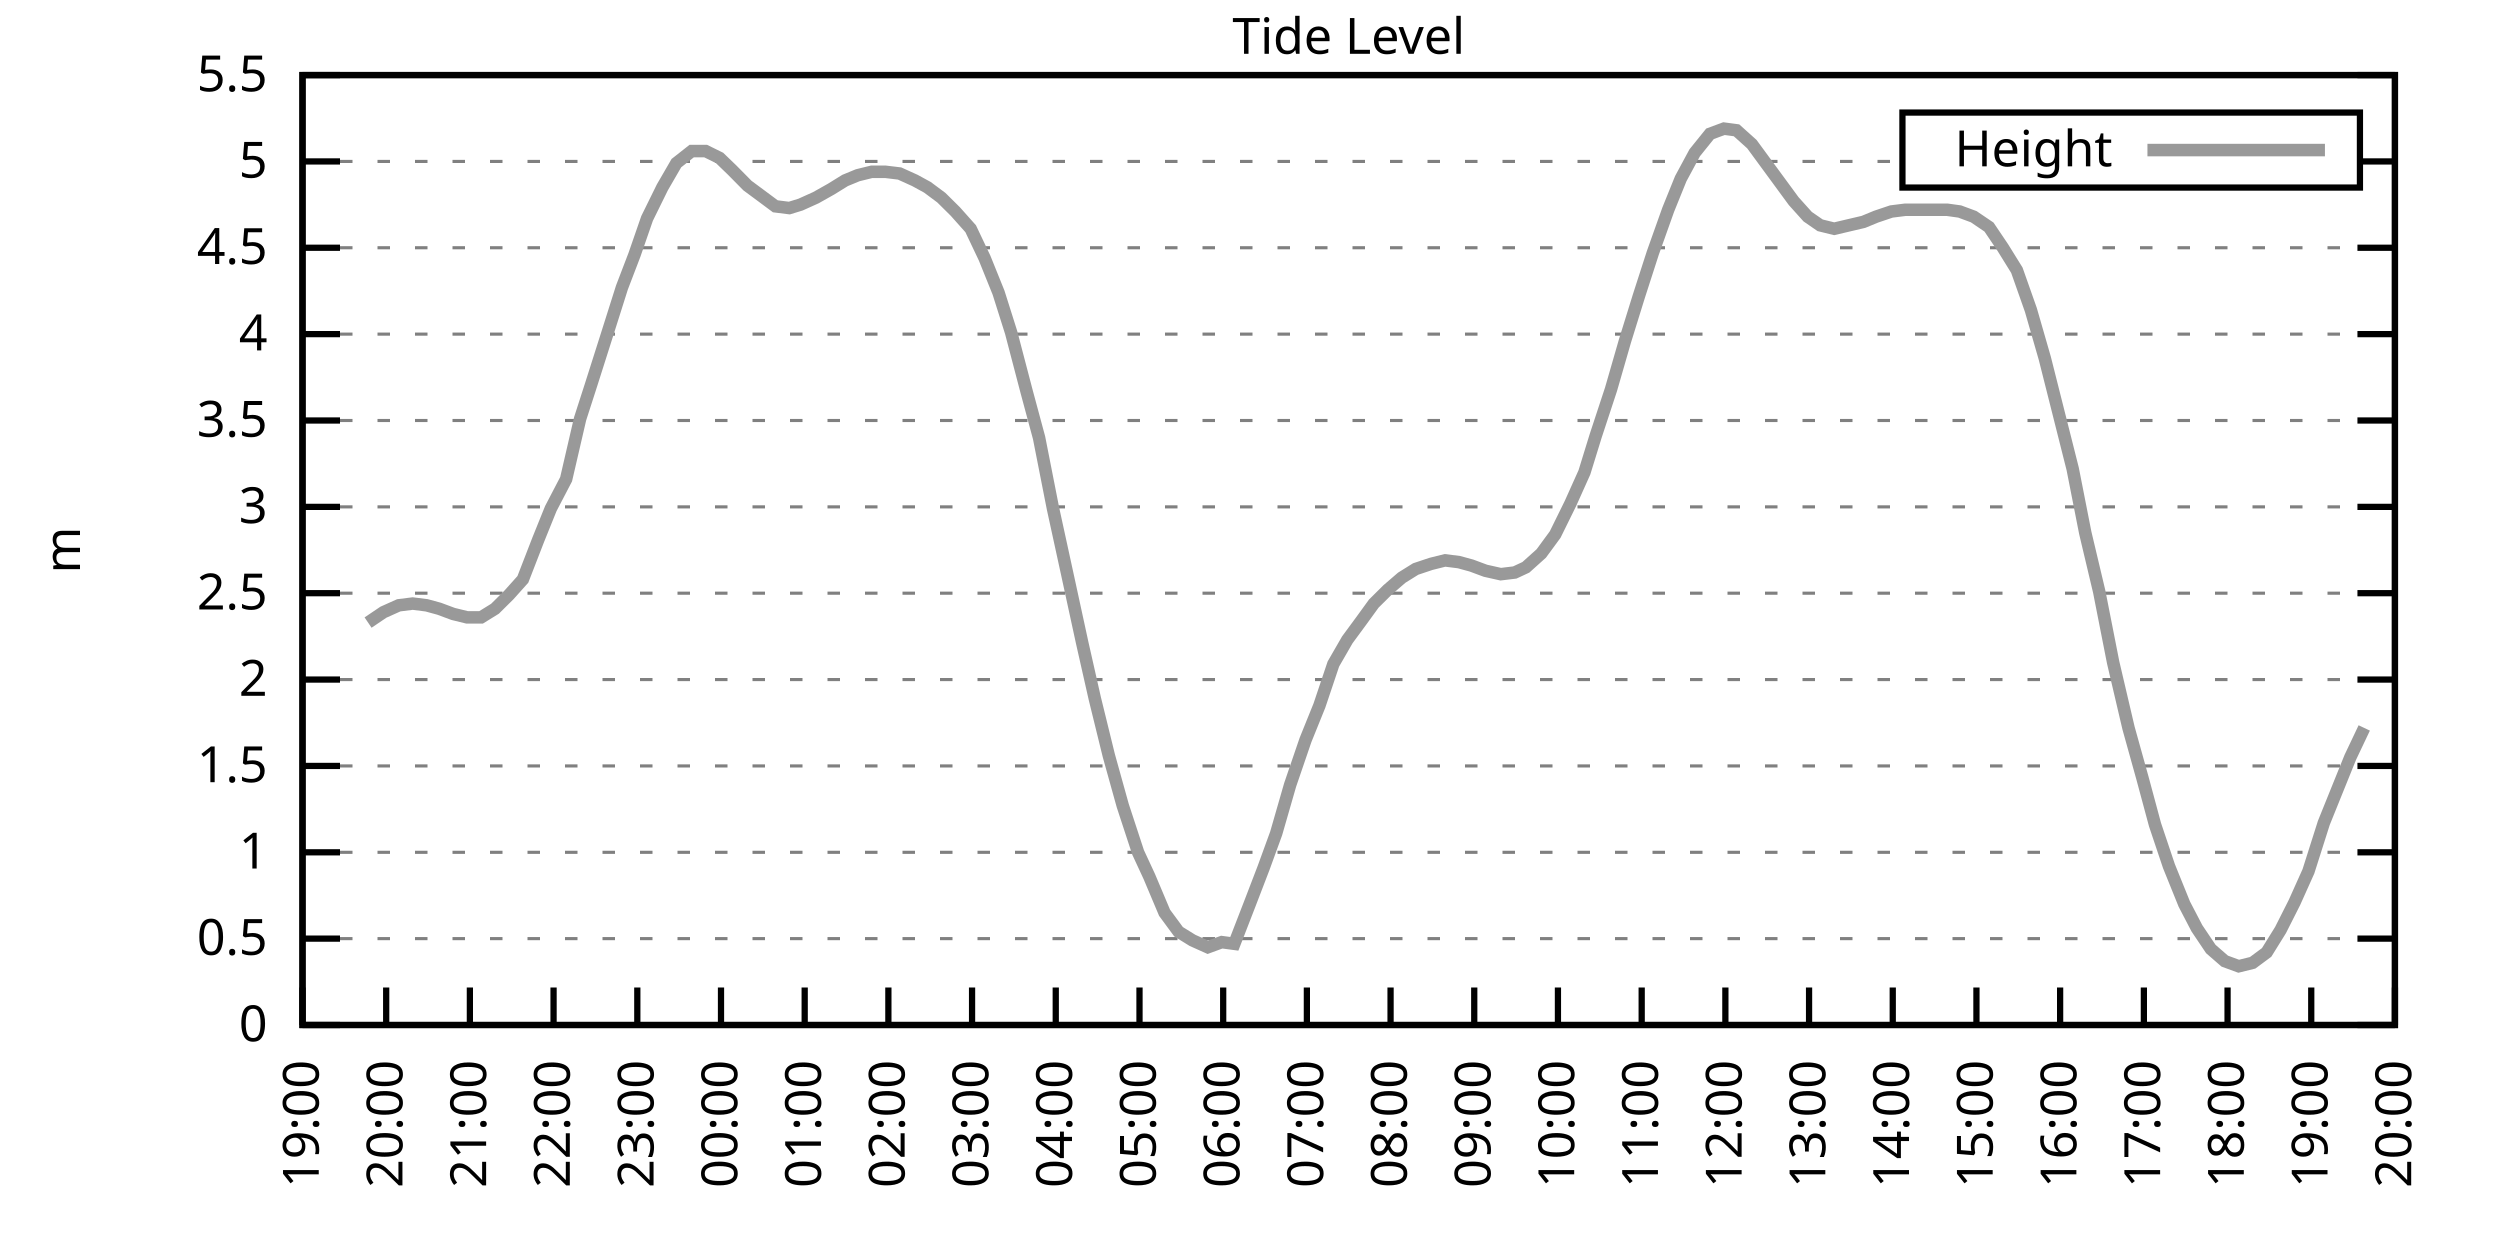
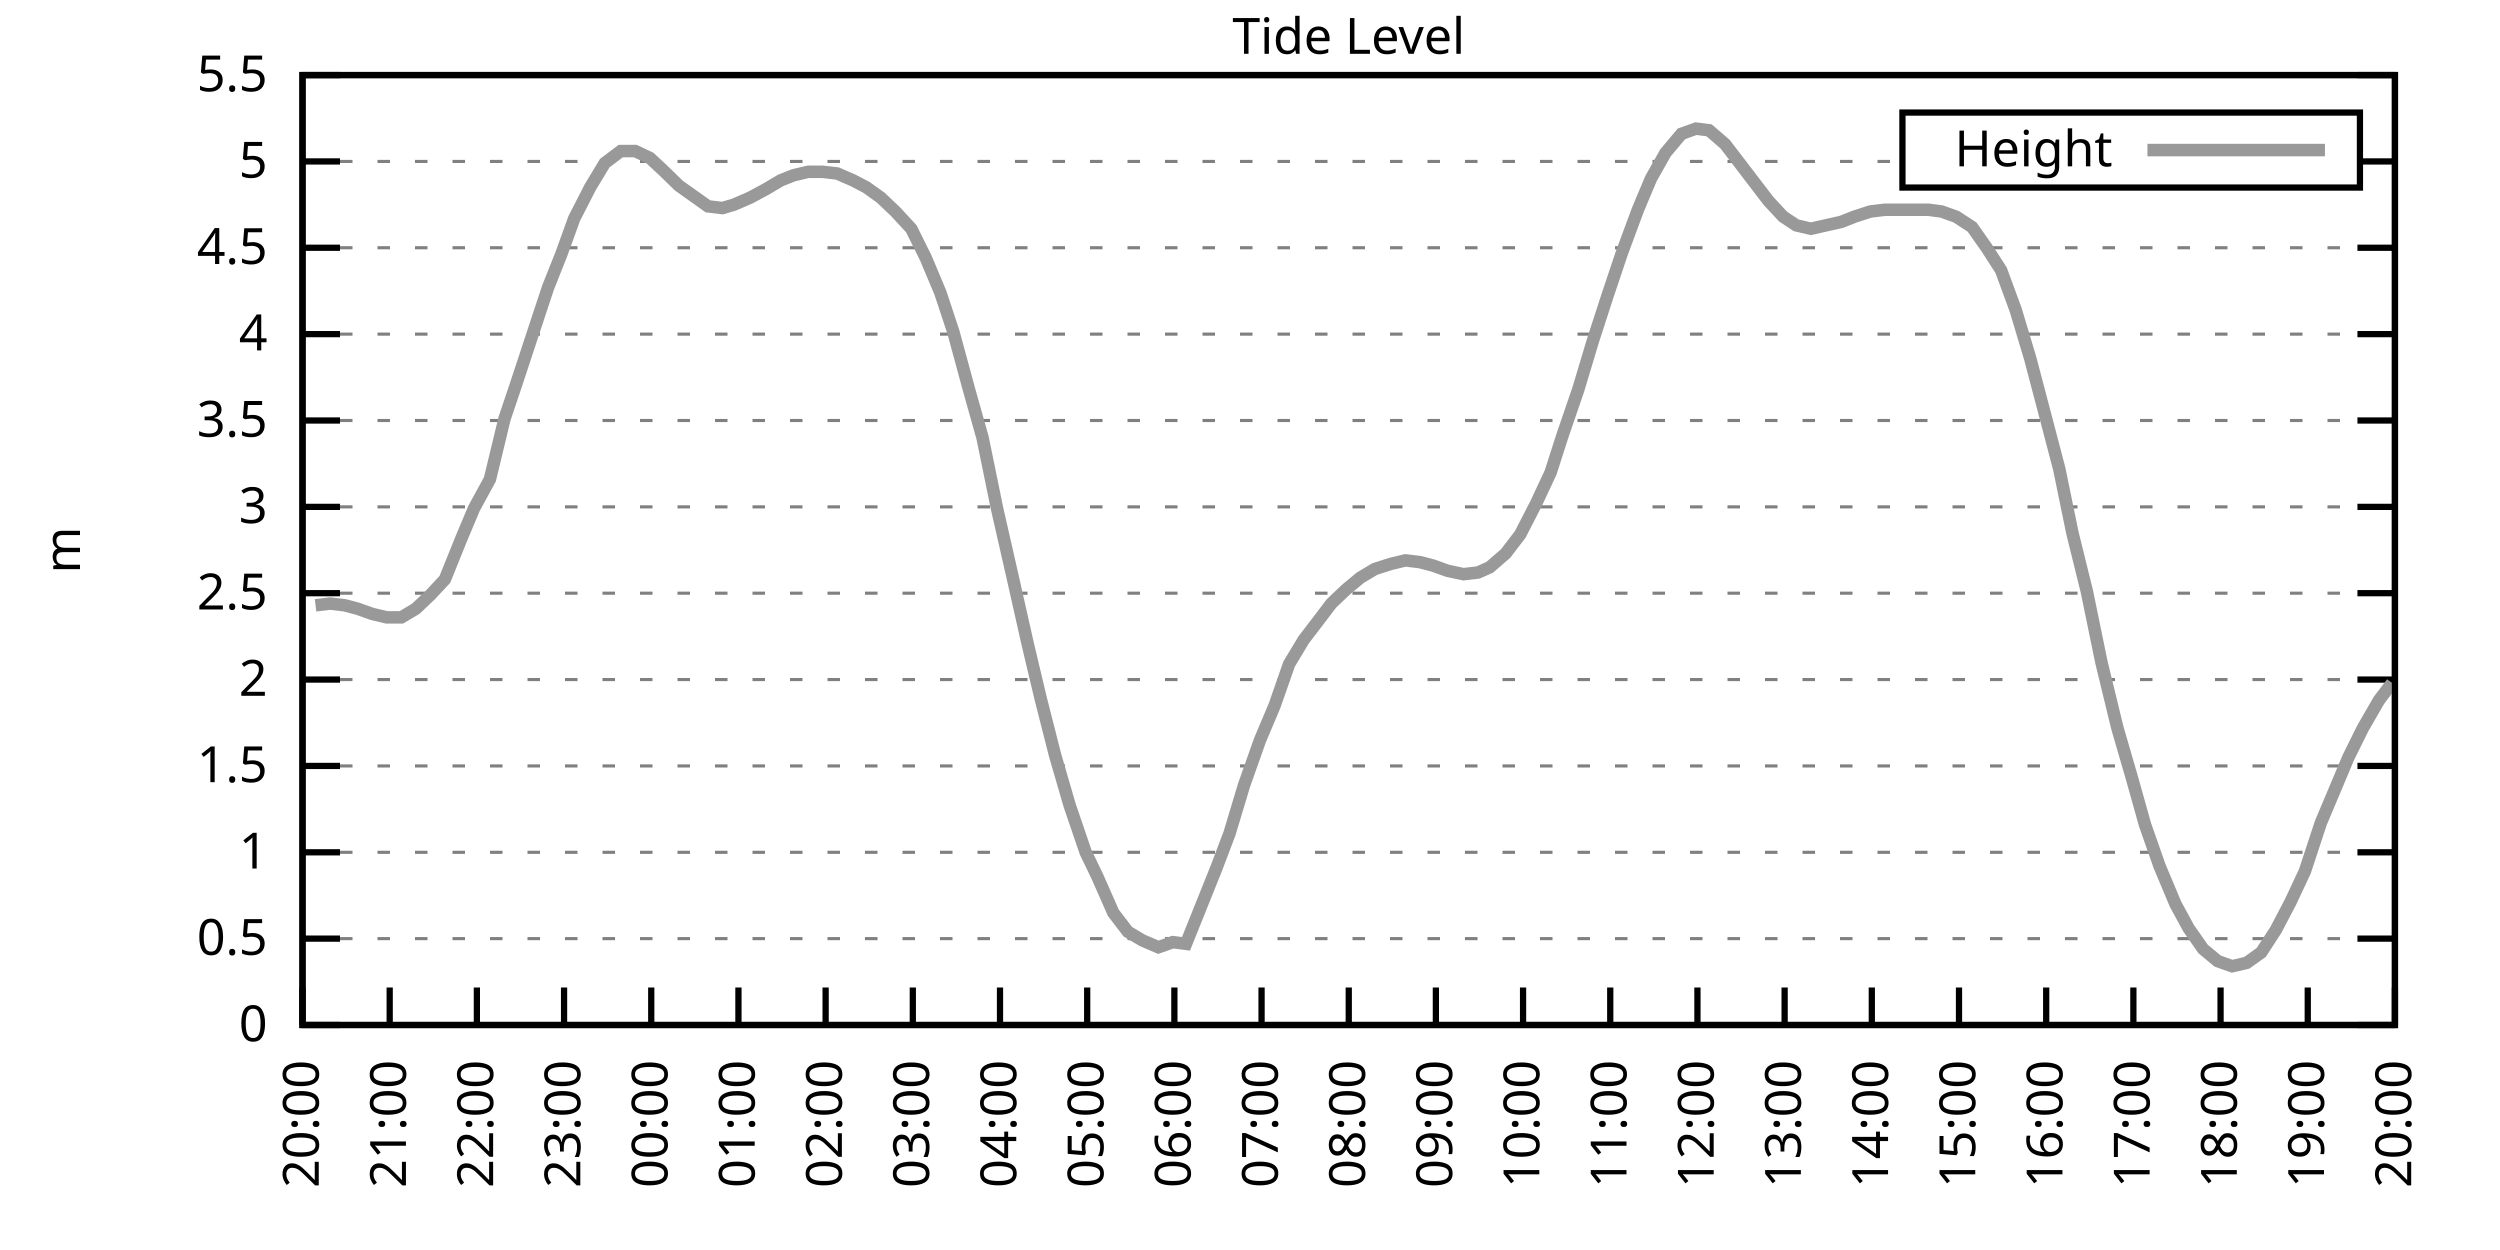
<svg xmlns="http://www.w3.org/2000/svg" xmlns:xlink="http://www.w3.org/1999/xlink" width="400" height="200" viewBox="0 0 400 200">
  <g id="gnuplot_canvas">
    <rect x="0" y="0" width="400" height="200" fill="none" />
    <defs>
      <circle id="gpDot" r="0.5" stroke-width="0.5" stroke="currentColor" />
      <path id="gpPt0" stroke-width="0.333" stroke="currentColor" d="M-1,0 h2 M0,-1 v2" />
      <path id="gpPt1" stroke-width="0.333" stroke="currentColor" d="M-1,-1 L1,1 M1,-1 L-1,1" />
      <path id="gpPt2" stroke-width="0.333" stroke="currentColor" d="M-1,0 L1,0 M0,-1 L0,1 M-1,-1 L1,1 M-1,1 L1,-1" />
      <rect id="gpPt3" stroke-width="0.333" stroke="currentColor" x="-1" y="-1" width="2" height="2" />
      <rect id="gpPt4" stroke-width="0.333" stroke="currentColor" fill="currentColor" x="-1" y="-1" width="2" height="2" />
      <circle id="gpPt5" stroke-width="0.333" stroke="currentColor" cx="0" cy="0" r="1" />
      <use xlink:href="#gpPt5" id="gpPt6" fill="currentColor" stroke="none" />
      <path id="gpPt7" stroke-width="0.333" stroke="currentColor" d="M0,-1.33 L-1.33,0.67 L1.33,0.67 z" />
      <use xlink:href="#gpPt7" id="gpPt8" fill="currentColor" stroke="none" />
      <use xlink:href="#gpPt7" id="gpPt9" stroke="currentColor" transform="rotate(180)" />
      <use xlink:href="#gpPt9" id="gpPt10" fill="currentColor" stroke="none" />
      <use xlink:href="#gpPt3" id="gpPt11" stroke="currentColor" transform="rotate(45)" />
      <use xlink:href="#gpPt11" id="gpPt12" fill="currentColor" stroke="none" />
      <path id="gpPt13" stroke-width="0.333" stroke="currentColor" d="M0,1.330 L1.265,0.411 L0.782,-1.067 L-0.782,-1.076 L-1.265,0.411 z" />
      <use xlink:href="#gpPt13" id="gpPt14" fill="currentColor" stroke="none" />
      <filter id="textbox" filterUnits="objectBoundingBox" x="0" y="0" height="1" width="1">
        <feFlood flood-color="white" flood-opacity="1" result="bgnd" />
        <feComposite in="SourceGraphic" in2="bgnd" operator="atop" />
      </filter>
      <filter id="greybox" filterUnits="objectBoundingBox" x="0" y="0" height="1" width="1">
        <feFlood flood-color="lightgrey" flood-opacity="1" result="grey" />
        <feComposite in="SourceGraphic" in2="grey" operator="atop" />
      </filter>
    </defs>
    <g fill="none" color="white" stroke="currentColor" stroke-width="1.00" stroke-linecap="butt" stroke-linejoin="miter">
</g>
    <g fill="none" color="black" stroke="currentColor" stroke-width="1.00" stroke-linecap="butt" stroke-linejoin="miter">
      <g stroke="none" shape-rendering="crispEdges">
        <polygon fill="rgb(255, 255, 255)" points="48.40,164.00 383.18,164.00 383.18,12.02 48.40,12.02 " />
      </g>
    </g>
    <g fill="none" color="black" stroke="currentColor" stroke-width="1.00" stroke-linecap="butt" stroke-linejoin="miter">
</g>
    <g fill="none" color="black" stroke="black" stroke-width="0.50" stroke-linecap="butt" stroke-linejoin="miter">
</g>
    <g fill="none" color="gray" stroke="currentColor" stroke-width="0.50" stroke-linecap="butt" stroke-linejoin="miter">
      <path stroke="gray" stroke-dasharray="2,4" class="gridline" d="M48.40,164.00 L383.19,164.00  " />
    </g>
    <g fill="none" color="gray" stroke="gray" stroke-width="1.00" stroke-linecap="butt" stroke-linejoin="miter">
</g>
    <g fill="none" color="black" stroke="currentColor" stroke-width="1.00" stroke-linecap="butt" stroke-linejoin="miter">
      <path stroke="black" d="M48.40,164.00 L54.40,164.00 M383.19,164.00 L377.19,164.00  " />
      <g transform="translate(42.80,166.60)" stroke="none" fill="black" font-family="Sans" font-size="8.00" text-anchor="end">
        <text>
          <tspan font-family="Sans"> 0</tspan>
        </text>
      </g>
    </g>
    <g fill="none" color="black" stroke="currentColor" stroke-width="1.00" stroke-linecap="butt" stroke-linejoin="miter">
</g>
    <g fill="none" color="black" stroke="black" stroke-width="0.50" stroke-linecap="butt" stroke-linejoin="miter">
</g>
    <g fill="none" color="gray" stroke="currentColor" stroke-width="0.50" stroke-linecap="butt" stroke-linejoin="miter">
      <path stroke="gray" stroke-dasharray="2,4" class="gridline" d="M48.40,150.18 L383.19,150.18  " />
    </g>
    <g fill="none" color="gray" stroke="gray" stroke-width="1.00" stroke-linecap="butt" stroke-linejoin="miter">
</g>
    <g fill="none" color="black" stroke="currentColor" stroke-width="1.00" stroke-linecap="butt" stroke-linejoin="miter">
      <path stroke="black" d="M48.40,150.18 L54.40,150.18 M383.19,150.18 L377.19,150.18  " />
      <g transform="translate(42.80,152.78)" stroke="none" fill="black" font-family="Sans" font-size="8.00" text-anchor="end">
        <text>
          <tspan font-family="Sans"> 0.5</tspan>
        </text>
      </g>
    </g>
    <g fill="none" color="black" stroke="currentColor" stroke-width="1.00" stroke-linecap="butt" stroke-linejoin="miter">
</g>
    <g fill="none" color="black" stroke="black" stroke-width="0.50" stroke-linecap="butt" stroke-linejoin="miter">
</g>
    <g fill="none" color="gray" stroke="currentColor" stroke-width="0.50" stroke-linecap="butt" stroke-linejoin="miter">
      <path stroke="gray" stroke-dasharray="2,4" class="gridline" d="M48.40,136.37 L383.19,136.37  " />
    </g>
    <g fill="none" color="gray" stroke="gray" stroke-width="1.00" stroke-linecap="butt" stroke-linejoin="miter">
</g>
    <g fill="none" color="black" stroke="currentColor" stroke-width="1.00" stroke-linecap="butt" stroke-linejoin="miter">
      <path stroke="black" d="M48.40,136.37 L54.40,136.37 M383.19,136.37 L377.19,136.37  " />
      <g transform="translate(42.80,138.97)" stroke="none" fill="black" font-family="Sans" font-size="8.00" text-anchor="end">
        <text>
          <tspan font-family="Sans"> 1</tspan>
        </text>
      </g>
    </g>
    <g fill="none" color="black" stroke="currentColor" stroke-width="1.00" stroke-linecap="butt" stroke-linejoin="miter">
</g>
    <g fill="none" color="black" stroke="black" stroke-width="0.50" stroke-linecap="butt" stroke-linejoin="miter">
</g>
    <g fill="none" color="gray" stroke="currentColor" stroke-width="0.50" stroke-linecap="butt" stroke-linejoin="miter">
      <path stroke="gray" stroke-dasharray="2,4" class="gridline" d="M48.40,122.55 L383.19,122.55  " />
    </g>
    <g fill="none" color="gray" stroke="gray" stroke-width="1.00" stroke-linecap="butt" stroke-linejoin="miter">
</g>
    <g fill="none" color="black" stroke="currentColor" stroke-width="1.00" stroke-linecap="butt" stroke-linejoin="miter">
      <path stroke="black" d="M48.40,122.55 L54.40,122.55 M383.19,122.55 L377.19,122.55  " />
      <g transform="translate(42.80,125.15)" stroke="none" fill="black" font-family="Sans" font-size="8.00" text-anchor="end">
        <text>
          <tspan font-family="Sans"> 1.5</tspan>
        </text>
      </g>
    </g>
    <g fill="none" color="black" stroke="currentColor" stroke-width="1.00" stroke-linecap="butt" stroke-linejoin="miter">
</g>
    <g fill="none" color="black" stroke="black" stroke-width="0.50" stroke-linecap="butt" stroke-linejoin="miter">
</g>
    <g fill="none" color="gray" stroke="currentColor" stroke-width="0.50" stroke-linecap="butt" stroke-linejoin="miter">
      <path stroke="gray" stroke-dasharray="2,4" class="gridline" d="M48.40,108.73 L383.19,108.73  " />
    </g>
    <g fill="none" color="gray" stroke="gray" stroke-width="1.00" stroke-linecap="butt" stroke-linejoin="miter">
</g>
    <g fill="none" color="black" stroke="currentColor" stroke-width="1.00" stroke-linecap="butt" stroke-linejoin="miter">
      <path stroke="black" d="M48.40,108.73 L54.40,108.73 M383.19,108.73 L377.19,108.73  " />
      <g transform="translate(42.80,111.33)" stroke="none" fill="black" font-family="Sans" font-size="8.00" text-anchor="end">
        <text>
          <tspan font-family="Sans"> 2</tspan>
        </text>
      </g>
    </g>
    <g fill="none" color="black" stroke="currentColor" stroke-width="1.00" stroke-linecap="butt" stroke-linejoin="miter">
</g>
    <g fill="none" color="black" stroke="black" stroke-width="0.50" stroke-linecap="butt" stroke-linejoin="miter">
</g>
    <g fill="none" color="gray" stroke="currentColor" stroke-width="0.50" stroke-linecap="butt" stroke-linejoin="miter">
      <path stroke="gray" stroke-dasharray="2,4" class="gridline" d="M48.40,94.91 L383.19,94.91  " />
    </g>
    <g fill="none" color="gray" stroke="gray" stroke-width="1.00" stroke-linecap="butt" stroke-linejoin="miter">
</g>
    <g fill="none" color="black" stroke="currentColor" stroke-width="1.00" stroke-linecap="butt" stroke-linejoin="miter">
      <path stroke="black" d="M48.40,94.91 L54.40,94.91 M383.19,94.91 L377.19,94.91  " />
      <g transform="translate(42.80,97.51)" stroke="none" fill="black" font-family="Sans" font-size="8.00" text-anchor="end">
        <text>
          <tspan font-family="Sans"> 2.5</tspan>
        </text>
      </g>
    </g>
    <g fill="none" color="black" stroke="currentColor" stroke-width="1.00" stroke-linecap="butt" stroke-linejoin="miter">
</g>
    <g fill="none" color="black" stroke="black" stroke-width="0.50" stroke-linecap="butt" stroke-linejoin="miter">
</g>
    <g fill="none" color="gray" stroke="currentColor" stroke-width="0.50" stroke-linecap="butt" stroke-linejoin="miter">
      <path stroke="gray" stroke-dasharray="2,4" class="gridline" d="M48.40,81.10 L383.19,81.10  " />
    </g>
    <g fill="none" color="gray" stroke="gray" stroke-width="1.00" stroke-linecap="butt" stroke-linejoin="miter">
</g>
    <g fill="none" color="black" stroke="currentColor" stroke-width="1.00" stroke-linecap="butt" stroke-linejoin="miter">
      <path stroke="black" d="M48.40,81.10 L54.40,81.10 M383.19,81.10 L377.19,81.10  " />
      <g transform="translate(42.80,83.70)" stroke="none" fill="black" font-family="Sans" font-size="8.00" text-anchor="end">
        <text>
          <tspan font-family="Sans"> 3</tspan>
        </text>
      </g>
    </g>
    <g fill="none" color="black" stroke="currentColor" stroke-width="1.00" stroke-linecap="butt" stroke-linejoin="miter">
</g>
    <g fill="none" color="black" stroke="black" stroke-width="0.50" stroke-linecap="butt" stroke-linejoin="miter">
</g>
    <g fill="none" color="gray" stroke="currentColor" stroke-width="0.50" stroke-linecap="butt" stroke-linejoin="miter">
      <path stroke="gray" stroke-dasharray="2,4" class="gridline" d="M48.40,67.28 L383.19,67.28  " />
    </g>
    <g fill="none" color="gray" stroke="gray" stroke-width="1.00" stroke-linecap="butt" stroke-linejoin="miter">
</g>
    <g fill="none" color="black" stroke="currentColor" stroke-width="1.00" stroke-linecap="butt" stroke-linejoin="miter">
      <path stroke="black" d="M48.40,67.28 L54.40,67.28 M383.19,67.28 L377.19,67.28  " />
      <g transform="translate(42.80,69.88)" stroke="none" fill="black" font-family="Sans" font-size="8.00" text-anchor="end">
        <text>
          <tspan font-family="Sans"> 3.5</tspan>
        </text>
      </g>
    </g>
    <g fill="none" color="black" stroke="currentColor" stroke-width="1.00" stroke-linecap="butt" stroke-linejoin="miter">
</g>
    <g fill="none" color="black" stroke="black" stroke-width="0.50" stroke-linecap="butt" stroke-linejoin="miter">
</g>
    <g fill="none" color="gray" stroke="currentColor" stroke-width="0.50" stroke-linecap="butt" stroke-linejoin="miter">
      <path stroke="gray" stroke-dasharray="2,4" class="gridline" d="M48.40,53.46 L383.19,53.46  " />
    </g>
    <g fill="none" color="gray" stroke="gray" stroke-width="1.00" stroke-linecap="butt" stroke-linejoin="miter">
</g>
    <g fill="none" color="black" stroke="currentColor" stroke-width="1.00" stroke-linecap="butt" stroke-linejoin="miter">
      <path stroke="black" d="M48.40,53.46 L54.40,53.46 M383.19,53.46 L377.19,53.46  " />
      <g transform="translate(42.80,56.06)" stroke="none" fill="black" font-family="Sans" font-size="8.00" text-anchor="end">
        <text>
          <tspan font-family="Sans"> 4</tspan>
        </text>
      </g>
    </g>
    <g fill="none" color="black" stroke="currentColor" stroke-width="1.00" stroke-linecap="butt" stroke-linejoin="miter">
</g>
    <g fill="none" color="black" stroke="black" stroke-width="0.50" stroke-linecap="butt" stroke-linejoin="miter">
</g>
    <g fill="none" color="gray" stroke="currentColor" stroke-width="0.50" stroke-linecap="butt" stroke-linejoin="miter">
      <path stroke="gray" stroke-dasharray="2,4" class="gridline" d="M48.40,39.64 L383.19,39.64  " />
    </g>
    <g fill="none" color="gray" stroke="gray" stroke-width="1.00" stroke-linecap="butt" stroke-linejoin="miter">
</g>
    <g fill="none" color="black" stroke="currentColor" stroke-width="1.00" stroke-linecap="butt" stroke-linejoin="miter">
      <path stroke="black" d="M48.40,39.64 L54.40,39.64 M383.19,39.64 L377.19,39.64  " />
      <g transform="translate(42.80,42.24)" stroke="none" fill="black" font-family="Sans" font-size="8.00" text-anchor="end">
        <text>
          <tspan font-family="Sans"> 4.5</tspan>
        </text>
      </g>
    </g>
    <g fill="none" color="black" stroke="currentColor" stroke-width="1.00" stroke-linecap="butt" stroke-linejoin="miter">
</g>
    <g fill="none" color="black" stroke="black" stroke-width="0.50" stroke-linecap="butt" stroke-linejoin="miter">
</g>
    <g fill="none" color="gray" stroke="currentColor" stroke-width="0.50" stroke-linecap="butt" stroke-linejoin="miter">
      <path stroke="gray" stroke-dasharray="2,4" class="gridline" d="M48.40,25.83 L304.39,25.83 M377.59,25.83 L383.19,25.83  " />
    </g>
    <g fill="none" color="gray" stroke="gray" stroke-width="1.00" stroke-linecap="butt" stroke-linejoin="miter">
</g>
    <g fill="none" color="black" stroke="currentColor" stroke-width="1.00" stroke-linecap="butt" stroke-linejoin="miter">
      <path stroke="black" d="M48.40,25.83 L54.40,25.83 M383.19,25.83 L377.19,25.83  " />
      <g transform="translate(42.80,28.43)" stroke="none" fill="black" font-family="Sans" font-size="8.00" text-anchor="end">
        <text>
          <tspan font-family="Sans"> 5</tspan>
        </text>
      </g>
    </g>
    <g fill="none" color="black" stroke="currentColor" stroke-width="1.00" stroke-linecap="butt" stroke-linejoin="miter">
</g>
    <g fill="none" color="black" stroke="black" stroke-width="0.50" stroke-linecap="butt" stroke-linejoin="miter">
</g>
    <g fill="none" color="gray" stroke="currentColor" stroke-width="0.50" stroke-linecap="butt" stroke-linejoin="miter">
      <path stroke="gray" stroke-dasharray="2,4" class="gridline" d="M48.40,12.01 L383.19,12.01  " />
    </g>
    <g fill="none" color="gray" stroke="gray" stroke-width="1.00" stroke-linecap="butt" stroke-linejoin="miter">
</g>
    <g fill="none" color="black" stroke="currentColor" stroke-width="1.00" stroke-linecap="butt" stroke-linejoin="miter">
      <path stroke="black" d="M48.40,12.01 L54.40,12.01 M383.19,12.01 L377.19,12.01  " />
      <g transform="translate(42.80,14.61)" stroke="none" fill="black" font-family="Sans" font-size="8.00" text-anchor="end">
        <text>
          <tspan font-family="Sans"> 5.5</tspan>
        </text>
      </g>
    </g>
    <g fill="none" color="black" stroke="currentColor" stroke-width="1.00" stroke-linecap="butt" stroke-linejoin="miter">
      <path stroke="black" d="M48.40,164.00 L48.40,158.00  " />
      <g transform="translate(51.00,169.60) rotate(270.00)" stroke="none" fill="black" font-family="Sans" font-size="8.00" text-anchor="end">
        <text>
-           <tspan font-family="Sans">19:00</tspan>
-         </text>
-       </g>
-     </g>
-     <g fill="none" color="black" stroke="currentColor" stroke-width="1.00" stroke-linecap="butt" stroke-linejoin="miter">
-       <path stroke="black" d="M61.79,164.00 L61.79,158.00  " />
-       <g transform="translate(64.39,169.60) rotate(270.00)" stroke="none" fill="black" font-family="Sans" font-size="8.00" text-anchor="end">
-         <text>
          <tspan font-family="Sans">20:00</tspan>
        </text>
      </g>
    </g>
    <g fill="none" color="black" stroke="currentColor" stroke-width="1.00" stroke-linecap="butt" stroke-linejoin="miter">
-       <path stroke="black" d="M75.18,164.00 L75.18,158.00  " />
-       <g transform="translate(77.78,169.60) rotate(270.00)" stroke="none" fill="black" font-family="Sans" font-size="8.00" text-anchor="end">
+       <path stroke="black" d="M62.35,164.00 L62.35,158.00  " />
+       <g transform="translate(64.95,169.60) rotate(270.00)" stroke="none" fill="black" font-family="Sans" font-size="8.00" text-anchor="end">
        <text>
          <tspan font-family="Sans">21:00</tspan>
        </text>
      </g>
    </g>
    <g fill="none" color="black" stroke="currentColor" stroke-width="1.00" stroke-linecap="butt" stroke-linejoin="miter">
-       <path stroke="black" d="M88.57,164.00 L88.57,158.00  " />
-       <g transform="translate(91.17,169.60) rotate(270.00)" stroke="none" fill="black" font-family="Sans" font-size="8.00" text-anchor="end">
+       <path stroke="black" d="M76.30,164.00 L76.30,158.00  " />
+       <g transform="translate(78.90,169.60) rotate(270.00)" stroke="none" fill="black" font-family="Sans" font-size="8.00" text-anchor="end">
        <text>
          <tspan font-family="Sans">22:00</tspan>
        </text>
      </g>
    </g>
    <g fill="none" color="black" stroke="currentColor" stroke-width="1.00" stroke-linecap="butt" stroke-linejoin="miter">
-       <path stroke="black" d="M101.97,164.00 L101.97,158.00  " />
-       <g transform="translate(104.57,169.60) rotate(270.00)" stroke="none" fill="black" font-family="Sans" font-size="8.00" text-anchor="end">
+       <path stroke="black" d="M90.25,164.00 L90.25,158.00  " />
+       <g transform="translate(92.85,169.60) rotate(270.00)" stroke="none" fill="black" font-family="Sans" font-size="8.00" text-anchor="end">
        <text>
          <tspan font-family="Sans">23:00</tspan>
        </text>
      </g>
    </g>
    <g fill="none" color="black" stroke="currentColor" stroke-width="1.00" stroke-linecap="butt" stroke-linejoin="miter">
-       <path stroke="black" d="M115.36,164.00 L115.36,158.00  " />
-       <g transform="translate(117.96,169.60) rotate(270.00)" stroke="none" fill="black" font-family="Sans" font-size="8.00" text-anchor="end">
+       <path stroke="black" d="M104.20,164.00 L104.20,158.00  " />
+       <g transform="translate(106.80,169.60) rotate(270.00)" stroke="none" fill="black" font-family="Sans" font-size="8.00" text-anchor="end">
        <text>
          <tspan font-family="Sans">00:00</tspan>
        </text>
      </g>
    </g>
    <g fill="none" color="black" stroke="currentColor" stroke-width="1.00" stroke-linecap="butt" stroke-linejoin="miter">
-       <path stroke="black" d="M128.75,164.00 L128.75,158.00  " />
-       <g transform="translate(131.35,169.60) rotate(270.00)" stroke="none" fill="black" font-family="Sans" font-size="8.00" text-anchor="end">
+       <path stroke="black" d="M118.15,164.00 L118.15,158.00  " />
+       <g transform="translate(120.75,169.60) rotate(270.00)" stroke="none" fill="black" font-family="Sans" font-size="8.00" text-anchor="end">
        <text>
          <tspan font-family="Sans">01:00</tspan>
        </text>
      </g>
    </g>
    <g fill="none" color="black" stroke="currentColor" stroke-width="1.00" stroke-linecap="butt" stroke-linejoin="miter">
-       <path stroke="black" d="M142.14,164.00 L142.14,158.00  " />
-       <g transform="translate(144.74,169.60) rotate(270.00)" stroke="none" fill="black" font-family="Sans" font-size="8.00" text-anchor="end">
+       <path stroke="black" d="M132.10,164.00 L132.10,158.00  " />
+       <g transform="translate(134.70,169.60) rotate(270.00)" stroke="none" fill="black" font-family="Sans" font-size="8.00" text-anchor="end">
        <text>
          <tspan font-family="Sans">02:00</tspan>
        </text>
      </g>
    </g>
    <g fill="none" color="black" stroke="currentColor" stroke-width="1.00" stroke-linecap="butt" stroke-linejoin="miter">
-       <path stroke="black" d="M155.53,164.00 L155.53,158.00  " />
-       <g transform="translate(158.13,169.60) rotate(270.00)" stroke="none" fill="black" font-family="Sans" font-size="8.00" text-anchor="end">
+       <path stroke="black" d="M146.05,164.00 L146.05,158.00  " />
+       <g transform="translate(148.65,169.60) rotate(270.00)" stroke="none" fill="black" font-family="Sans" font-size="8.00" text-anchor="end">
        <text>
          <tspan font-family="Sans">03:00</tspan>
        </text>
      </g>
    </g>
    <g fill="none" color="black" stroke="currentColor" stroke-width="1.00" stroke-linecap="butt" stroke-linejoin="miter">
-       <path stroke="black" d="M168.92,164.00 L168.92,158.00  " />
-       <g transform="translate(171.52,169.60) rotate(270.00)" stroke="none" fill="black" font-family="Sans" font-size="8.00" text-anchor="end">
+       <path stroke="black" d="M160.00,164.00 L160.00,158.00  " />
+       <g transform="translate(162.60,169.60) rotate(270.00)" stroke="none" fill="black" font-family="Sans" font-size="8.00" text-anchor="end">
        <text>
          <tspan font-family="Sans">04:00</tspan>
        </text>
      </g>
    </g>
    <g fill="none" color="black" stroke="currentColor" stroke-width="1.00" stroke-linecap="butt" stroke-linejoin="miter">
-       <path stroke="black" d="M182.32,164.00 L182.32,158.00  " />
-       <g transform="translate(184.92,169.60) rotate(270.00)" stroke="none" fill="black" font-family="Sans" font-size="8.00" text-anchor="end">
+       <path stroke="black" d="M173.95,164.00 L173.95,158.00  " />
+       <g transform="translate(176.55,169.60) rotate(270.00)" stroke="none" fill="black" font-family="Sans" font-size="8.00" text-anchor="end">
        <text>
          <tspan font-family="Sans">05:00</tspan>
        </text>
      </g>
    </g>
    <g fill="none" color="black" stroke="currentColor" stroke-width="1.00" stroke-linecap="butt" stroke-linejoin="miter">
-       <path stroke="black" d="M195.71,164.00 L195.71,158.00  " />
-       <g transform="translate(198.31,169.60) rotate(270.00)" stroke="none" fill="black" font-family="Sans" font-size="8.00" text-anchor="end">
+       <path stroke="black" d="M187.90,164.00 L187.90,158.00  " />
+       <g transform="translate(190.50,169.60) rotate(270.00)" stroke="none" fill="black" font-family="Sans" font-size="8.00" text-anchor="end">
        <text>
          <tspan font-family="Sans">06:00</tspan>
        </text>
      </g>
    </g>
    <g fill="none" color="black" stroke="currentColor" stroke-width="1.00" stroke-linecap="butt" stroke-linejoin="miter">
-       <path stroke="black" d="M209.10,164.00 L209.10,158.00  " />
-       <g transform="translate(211.70,169.60) rotate(270.00)" stroke="none" fill="black" font-family="Sans" font-size="8.00" text-anchor="end">
+       <path stroke="black" d="M201.85,164.00 L201.85,158.00  " />
+       <g transform="translate(204.45,169.60) rotate(270.00)" stroke="none" fill="black" font-family="Sans" font-size="8.00" text-anchor="end">
        <text>
          <tspan font-family="Sans">07:00</tspan>
        </text>
      </g>
    </g>
    <g fill="none" color="black" stroke="currentColor" stroke-width="1.00" stroke-linecap="butt" stroke-linejoin="miter">
-       <path stroke="black" d="M222.49,164.00 L222.49,158.00  " />
-       <g transform="translate(225.09,169.60) rotate(270.00)" stroke="none" fill="black" font-family="Sans" font-size="8.00" text-anchor="end">
+       <path stroke="black" d="M215.80,164.00 L215.80,158.00  " />
+       <g transform="translate(218.40,169.60) rotate(270.00)" stroke="none" fill="black" font-family="Sans" font-size="8.00" text-anchor="end">
        <text>
          <tspan font-family="Sans">08:00</tspan>
        </text>
      </g>
    </g>
    <g fill="none" color="black" stroke="currentColor" stroke-width="1.00" stroke-linecap="butt" stroke-linejoin="miter">
-       <path stroke="black" d="M235.88,164.00 L235.88,158.00  " />
-       <g transform="translate(238.48,169.60) rotate(270.00)" stroke="none" fill="black" font-family="Sans" font-size="8.00" text-anchor="end">
+       <path stroke="black" d="M229.74,164.00 L229.74,158.00  " />
+       <g transform="translate(232.34,169.60) rotate(270.00)" stroke="none" fill="black" font-family="Sans" font-size="8.00" text-anchor="end">
        <text>
          <tspan font-family="Sans">09:00</tspan>
        </text>
      </g>
    </g>
    <g fill="none" color="black" stroke="currentColor" stroke-width="1.00" stroke-linecap="butt" stroke-linejoin="miter">
-       <path stroke="black" d="M249.27,164.00 L249.27,158.00  " />
-       <g transform="translate(251.87,169.60) rotate(270.00)" stroke="none" fill="black" font-family="Sans" font-size="8.00" text-anchor="end">
+       <path stroke="black" d="M243.69,164.00 L243.69,158.00  " />
+       <g transform="translate(246.29,169.60) rotate(270.00)" stroke="none" fill="black" font-family="Sans" font-size="8.00" text-anchor="end">
        <text>
          <tspan font-family="Sans">10:00</tspan>
        </text>
      </g>
    </g>
    <g fill="none" color="black" stroke="currentColor" stroke-width="1.00" stroke-linecap="butt" stroke-linejoin="miter">
-       <path stroke="black" d="M262.67,164.00 L262.67,158.00  " />
-       <g transform="translate(265.27,169.60) rotate(270.00)" stroke="none" fill="black" font-family="Sans" font-size="8.00" text-anchor="end">
+       <path stroke="black" d="M257.64,164.00 L257.64,158.00  " />
+       <g transform="translate(260.24,169.60) rotate(270.00)" stroke="none" fill="black" font-family="Sans" font-size="8.00" text-anchor="end">
        <text>
          <tspan font-family="Sans">11:00</tspan>
        </text>
      </g>
    </g>
    <g fill="none" color="black" stroke="currentColor" stroke-width="1.00" stroke-linecap="butt" stroke-linejoin="miter">
-       <path stroke="black" d="M276.06,164.00 L276.06,158.00  " />
-       <g transform="translate(278.66,169.60) rotate(270.00)" stroke="none" fill="black" font-family="Sans" font-size="8.00" text-anchor="end">
+       <path stroke="black" d="M271.59,164.00 L271.59,158.00  " />
+       <g transform="translate(274.19,169.60) rotate(270.00)" stroke="none" fill="black" font-family="Sans" font-size="8.00" text-anchor="end">
        <text>
          <tspan font-family="Sans">12:00</tspan>
        </text>
      </g>
    </g>
    <g fill="none" color="black" stroke="currentColor" stroke-width="1.00" stroke-linecap="butt" stroke-linejoin="miter">
-       <path stroke="black" d="M289.45,164.00 L289.45,158.00  " />
-       <g transform="translate(292.05,169.60) rotate(270.00)" stroke="none" fill="black" font-family="Sans" font-size="8.00" text-anchor="end">
+       <path stroke="black" d="M285.54,164.00 L285.54,158.00  " />
+       <g transform="translate(288.14,169.60) rotate(270.00)" stroke="none" fill="black" font-family="Sans" font-size="8.00" text-anchor="end">
        <text>
          <tspan font-family="Sans">13:00</tspan>
        </text>
      </g>
    </g>
    <g fill="none" color="black" stroke="currentColor" stroke-width="1.00" stroke-linecap="butt" stroke-linejoin="miter">
-       <path stroke="black" d="M302.84,164.00 L302.84,158.00  " />
-       <g transform="translate(305.44,169.60) rotate(270.00)" stroke="none" fill="black" font-family="Sans" font-size="8.00" text-anchor="end">
+       <path stroke="black" d="M299.49,164.00 L299.49,158.00  " />
+       <g transform="translate(302.09,169.60) rotate(270.00)" stroke="none" fill="black" font-family="Sans" font-size="8.00" text-anchor="end">
        <text>
          <tspan font-family="Sans">14:00</tspan>
        </text>
      </g>
    </g>
    <g fill="none" color="black" stroke="currentColor" stroke-width="1.00" stroke-linecap="butt" stroke-linejoin="miter">
-       <path stroke="black" d="M316.23,164.00 L316.23,158.00  " />
-       <g transform="translate(318.83,169.60) rotate(270.00)" stroke="none" fill="black" font-family="Sans" font-size="8.00" text-anchor="end">
+       <path stroke="black" d="M313.44,164.00 L313.44,158.00  " />
+       <g transform="translate(316.04,169.60) rotate(270.00)" stroke="none" fill="black" font-family="Sans" font-size="8.00" text-anchor="end">
        <text>
          <tspan font-family="Sans">15:00</tspan>
        </text>
      </g>
    </g>
    <g fill="none" color="black" stroke="currentColor" stroke-width="1.00" stroke-linecap="butt" stroke-linejoin="miter">
-       <path stroke="black" d="M329.62,164.00 L329.62,158.00  " />
-       <g transform="translate(332.22,169.60) rotate(270.00)" stroke="none" fill="black" font-family="Sans" font-size="8.00" text-anchor="end">
+       <path stroke="black" d="M327.39,164.00 L327.39,158.00  " />
+       <g transform="translate(329.99,169.60) rotate(270.00)" stroke="none" fill="black" font-family="Sans" font-size="8.00" text-anchor="end">
        <text>
          <tspan font-family="Sans">16:00</tspan>
        </text>
      </g>
    </g>
    <g fill="none" color="black" stroke="currentColor" stroke-width="1.00" stroke-linecap="butt" stroke-linejoin="miter">
-       <path stroke="black" d="M343.02,164.00 L343.02,158.00  " />
-       <g transform="translate(345.62,169.60) rotate(270.00)" stroke="none" fill="black" font-family="Sans" font-size="8.00" text-anchor="end">
+       <path stroke="black" d="M341.34,164.00 L341.34,158.00  " />
+       <g transform="translate(343.94,169.60) rotate(270.00)" stroke="none" fill="black" font-family="Sans" font-size="8.00" text-anchor="end">
        <text>
          <tspan font-family="Sans">17:00</tspan>
        </text>
      </g>
    </g>
    <g fill="none" color="black" stroke="currentColor" stroke-width="1.00" stroke-linecap="butt" stroke-linejoin="miter">
-       <path stroke="black" d="M356.41,164.00 L356.41,158.00  " />
-       <g transform="translate(359.01,169.60) rotate(270.00)" stroke="none" fill="black" font-family="Sans" font-size="8.00" text-anchor="end">
+       <path stroke="black" d="M355.29,164.00 L355.29,158.00  " />
+       <g transform="translate(357.89,169.60) rotate(270.00)" stroke="none" fill="black" font-family="Sans" font-size="8.00" text-anchor="end">
        <text>
          <tspan font-family="Sans">18:00</tspan>
        </text>
      </g>
    </g>
    <g fill="none" color="black" stroke="currentColor" stroke-width="1.00" stroke-linecap="butt" stroke-linejoin="miter">
-       <path stroke="black" d="M369.80,164.00 L369.80,158.00  " />
-       <g transform="translate(372.40,169.60) rotate(270.00)" stroke="none" fill="black" font-family="Sans" font-size="8.00" text-anchor="end">
+       <path stroke="black" d="M369.24,164.00 L369.24,158.00  " />
+       <g transform="translate(371.84,169.60) rotate(270.00)" stroke="none" fill="black" font-family="Sans" font-size="8.00" text-anchor="end">
        <text>
          <tspan font-family="Sans">19:00</tspan>
        </text>
      </g>
    </g>
    <g fill="none" color="black" stroke="currentColor" stroke-width="1.00" stroke-linecap="butt" stroke-linejoin="miter">
      <path stroke="black" d="M383.19,164.00 L383.19,158.00  " />
      <g transform="translate(385.79,169.60) rotate(270.00)" stroke="none" fill="black" font-family="Sans" font-size="8.00" text-anchor="end">
        <text>
          <tspan font-family="Sans">20:00</tspan>
        </text>
      </g>
    </g>
    <g fill="none" color="black" stroke="currentColor" stroke-width="1.00" stroke-linecap="butt" stroke-linejoin="miter">
</g>
    <g fill="none" color="black" stroke="currentColor" stroke-width="1.00" stroke-linecap="butt" stroke-linejoin="miter">
      <path stroke="black" d="M48.40,12.01 L48.40,164.00 L383.19,164.00 L383.19,12.01 L48.40,12.01 Z  " />
    </g>
    <g fill="none" color="black" stroke="currentColor" stroke-width="1.00" stroke-linecap="butt" stroke-linejoin="miter">
</g>
    <g fill="none" color="black" stroke="currentColor" stroke-width="1.00" stroke-linecap="butt" stroke-linejoin="miter">
      <path stroke="black" d="M304.39,30.01 L304.39,18.01 L377.59,18.01 L377.59,30.01 L304.39,30.01 Z  " />
    </g>
    <g id="Tide_level_plot_1">
      <g fill="none" color="white" stroke="black" stroke-width="2.00" stroke-linecap="butt" stroke-linejoin="miter">
</g>
      <g fill="none" color="black" stroke="currentColor" stroke-width="2.00" stroke-linecap="butt" stroke-linejoin="miter">
        <g transform="translate(337.99,26.61)" stroke="none" fill="black" font-family="Sans" font-size="8.00" text-anchor="end">
          <text>
            <tspan font-family="Sans">Height</tspan>
          </text>
        </g>
      </g>
      <g fill="none" color="black" stroke="currentColor" stroke-width="2.00" stroke-linecap="butt" stroke-linejoin="miter">
-         <path stroke="rgb(153, 153, 153)" d="M343.59,24.01 L371.99,24.01 M58.89,99.61 L61.35,97.95 L63.80,96.85 L66.03,96.57 L68.26,96.85 L70.27,97.40   L72.50,98.23 L74.74,98.78 L76.97,98.78 L79.20,97.40 L81.43,95.19 L83.66,92.70 L86.12,86.35 L88.13,81.37   L90.58,76.67 L92.82,67.00 L94.60,61.48 L97.06,53.74 L99.51,46.00 L101.52,40.75 L103.53,34.95 L105.98,29.97   L108.22,26.10 L110.67,24.17 L112.90,24.17 L115.13,25.27 L117.14,27.21 L119.60,29.70 L121.83,31.35 L124.06,33.01   L126.29,33.29 L128.08,32.74 L130.54,31.63 L132.99,30.25 L135.22,28.87 L137.23,28.04 L139.46,27.49 L141.69,27.49   L143.93,27.76 L146.38,28.87 L148.39,29.97 L150.62,31.63 L152.85,33.84 L155.31,36.60 L157.54,41.30 L159.77,46.83   L161.78,53.19 L164.24,62.58 L166.25,70.04 L168.48,81.37 L170.71,91.60 L173.17,102.93 L175.17,111.77 L177.41,120.89   L179.64,128.90 L182.09,136.37 L183.88,140.23 L186.33,146.04 L188.57,149.08 L190.80,150.46 L193.25,151.56 L195.48,150.74   L197.49,151.01 L199.95,144.66 L202.18,138.85 L204.19,133.33 L206.42,125.59 L208.88,118.40 L211.11,112.88 L213.34,106.24   L215.57,102.37 L217.80,99.34 L219.81,96.57 L222.04,94.36 L224.28,92.43 L226.51,91.04 L228.96,90.22 L231.20,89.66   L233.43,89.94 L235.44,90.49 L237.67,91.32 L240.12,91.87 L242.36,91.60 L244.14,90.77 L246.60,88.56 L248.83,85.52   L251.28,80.54 L253.51,75.57 L255.30,69.77 L257.76,62.30 L259.99,54.57 L262.22,47.38 L264.45,40.47 L266.91,33.56   L268.92,28.59 L271.15,24.45 L273.60,21.41 L275.83,20.58 L277.84,20.85 L280.30,23.06 L282.53,26.10 L284.76,29.14   L286.99,32.18 L289.23,34.67 L291.23,36.05 L293.47,36.60 L298.15,35.50 L300.16,34.67 L302.62,33.84 L304.85,33.56   L307.08,33.56 L309.09,33.56 L311.54,33.56 L313.55,33.84 L315.79,34.67 L318.24,36.33 L320.47,39.64 L322.70,43.24   L324.94,49.59 L327.17,57.33 L329.40,66.17 L331.63,75.02 L333.64,85.24 L335.87,94.64 L338.10,105.97 L340.56,116.47   L342.79,124.48 L344.80,131.94 L347.03,138.58 L349.49,144.66 L351.50,148.52 L353.73,151.84 L355.96,153.78 L358.19,154.60   L360.42,154.05 L362.66,152.39 L364.89,148.80 L367.12,144.38 L369.35,139.41 L371.81,131.67 L373.82,126.69 L376.05,121.17   L378.28,116.47  " />
+         <path stroke="rgb(153, 153, 153)" d="M343.59,24.01 L371.99,24.01 M50.49,96.85 L52.82,96.57 L55.14,96.85 L57.23,97.40 L59.56,98.23 L61.88,98.78   L64.21,98.78 L66.53,97.40 L68.86,95.19 L71.18,92.70 L73.74,86.35 L75.83,81.37 L78.39,76.67 L80.72,67.00   L82.58,61.48 L85.13,53.74 L87.69,46.00 L89.78,40.75 L91.88,34.95 L94.43,29.97 L96.76,26.10 L99.32,24.17   L101.64,24.17 L103.97,25.27 L106.06,27.21 L108.62,29.70 L110.94,31.35 L113.27,33.01 L115.59,33.29 L117.45,32.74   L120.01,31.63 L122.57,30.25 L124.89,28.87 L126.98,28.04 L129.31,27.49 L131.63,27.49 L133.96,27.76 L136.51,28.87   L138.61,29.97 L140.93,31.63 L143.26,33.84 L145.81,36.60 L148.14,41.30 L150.46,46.83 L152.56,53.19 L155.11,62.58   L157.21,70.04 L159.53,81.37 L161.86,91.60 L164.41,102.93 L166.51,111.77 L168.83,120.89 L171.16,128.90 L173.71,136.37   L175.57,140.23 L178.13,146.04 L180.46,149.08 L182.78,150.46 L185.34,151.56 L187.66,150.74 L189.76,151.01 L192.31,144.66   L194.64,138.85 L196.73,133.33 L199.06,125.59 L201.61,118.40 L203.94,112.88 L206.26,106.24 L208.59,102.37 L210.91,99.34   L213.01,96.57 L215.33,94.36 L217.65,92.43 L219.98,91.04 L222.54,90.22 L224.86,89.66 L227.19,89.94 L229.28,90.49   L231.60,91.32 L234.16,91.87 L236.49,91.60 L238.35,90.77 L240.90,88.56 L243.23,85.52 L245.79,80.54 L248.11,75.57   L249.97,69.77 L252.53,62.30 L254.85,54.57 L257.18,47.38 L259.50,40.47 L262.06,33.56 L264.15,28.59 L266.48,24.45   L269.04,21.41 L271.36,20.58 L273.45,20.85 L276.01,23.06 L278.34,26.10 L280.66,29.14 L282.99,32.18 L285.31,34.67   L287.40,36.05 L289.73,36.60 L294.61,35.50 L296.70,34.67 L299.26,33.84 L301.58,33.56 L303.91,33.56 L306.00,33.56   L308.56,33.56 L310.65,33.84 L312.98,34.67 L315.53,36.33 L317.86,39.64 L320.18,43.24 L322.51,49.59 L324.83,57.33   L327.16,66.17 L329.48,75.02 L331.58,85.24 L333.90,94.64 L336.23,105.97 L338.78,116.47 L341.11,124.48 L343.20,131.94   L345.53,138.58 L348.08,144.66 L350.18,148.52 L352.50,151.84 L354.83,153.78 L357.15,154.60 L359.48,154.05 L361.80,152.39   L364.13,148.80 L366.45,144.38 L368.78,139.41 L371.33,131.67 L373.43,126.69 L375.75,121.17 L378.08,116.47 L380.63,112.05   L382.73,109.28  " />
      </g>
    </g>
    <g fill="none" color="black" stroke="currentColor" stroke-width="2.00" stroke-linecap="butt" stroke-linejoin="miter">
</g>
    <g fill="none" color="black" stroke="black" stroke-width="1.00" stroke-linecap="butt" stroke-linejoin="miter">
</g>
    <g fill="none" color="black" stroke="currentColor" stroke-width="1.00" stroke-linecap="butt" stroke-linejoin="miter">
      <path stroke="black" d="M48.40,12.01 L48.40,164.00 L383.19,164.00 L383.19,12.01 L48.40,12.01 Z  " />
      <g transform="translate(12.80,88.01) rotate(270.00)" stroke="none" fill="black" font-family="Sans" font-size="8.00" text-anchor="middle">
        <text>
          <tspan font-family="Sans">m</tspan>
        </text>
      </g>
    </g>
    <g fill="none" color="black" stroke="currentColor" stroke-width="1.00" stroke-linecap="butt" stroke-linejoin="miter">
</g>
    <g fill="none" color="black" stroke="currentColor" stroke-width="1.00" stroke-linecap="butt" stroke-linejoin="miter">
      <g transform="translate(215.79,8.61)" stroke="none" fill="black" font-family="Sans" font-size="8.00" text-anchor="middle">
        <text>
          <tspan font-family="Sans">Tide Level</tspan>
        </text>
      </g>
    </g>
    <g fill="none" color="black" stroke="currentColor" stroke-width="1.00" stroke-linecap="butt" stroke-linejoin="miter">
</g>
  </g>
</svg>
